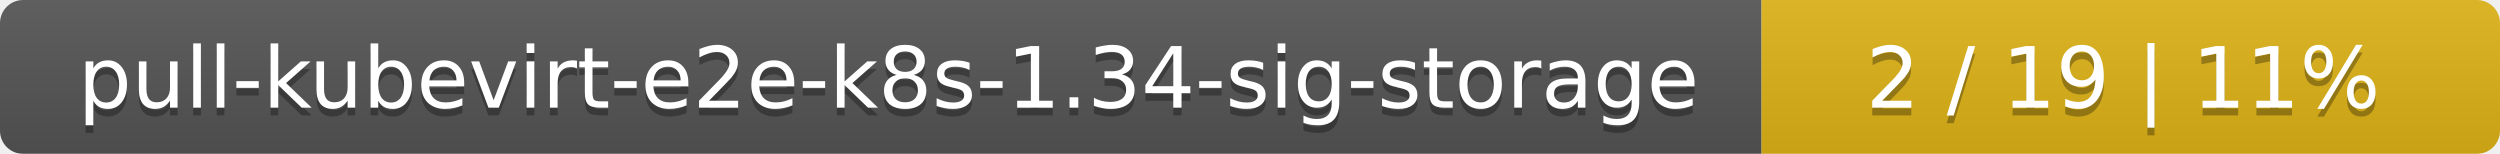
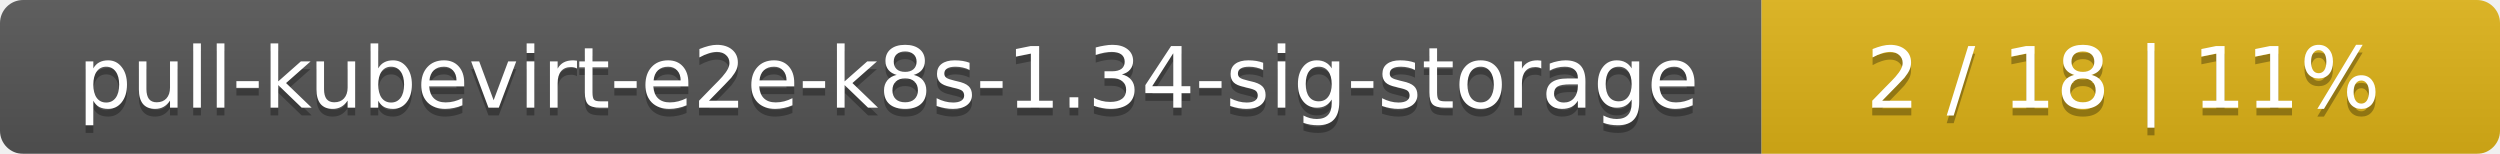
<svg xmlns="http://www.w3.org/2000/svg" width="325" height="20">
  <linearGradient id="smooth" x2="0" y2="100%">
    <stop offset="0" stop-color="#bbb" stop-opacity=".1" />
    <stop offset="1" stop-opacity=".1" />
  </linearGradient>
  <mask id="round">
    <rect width="325" height="20" rx="3" fill="#fff" />
  </mask>
  <g mask="url(#round)">
    <rect width="229" height="20" fill="#555" />
    <rect x="229" width="96" height="20" fill="#dfb317" />
    <rect width="325" height="20" fill="url(#smooth)" />
  </g>
  <g fill="#fff" text-anchor="middle" font-family="DejaVu Sans,Verdana,Geneva,sans-serif" font-size="11">
    <text x="115.5" y="15" fill="#010101" fill-opacity=".3">pull-kubevirt-e2e-k8s-1.34-sig-storage</text>
    <text x="115.5" y="14">pull-kubevirt-e2e-k8s-1.34-sig-storage</text>
-     <text x="276" y="15" fill="#010101" fill-opacity=".3">2 / 19    |    11%</text>
-     <text x="276" y="14">2 / 19    |    11%</text>
+     <text x="276" y="15" fill="#010101" fill-opacity=".3">2 / 18    |    11%</text>
+     <text x="276" y="14">2 / 18    |    11%</text>
  </g>
</svg>
